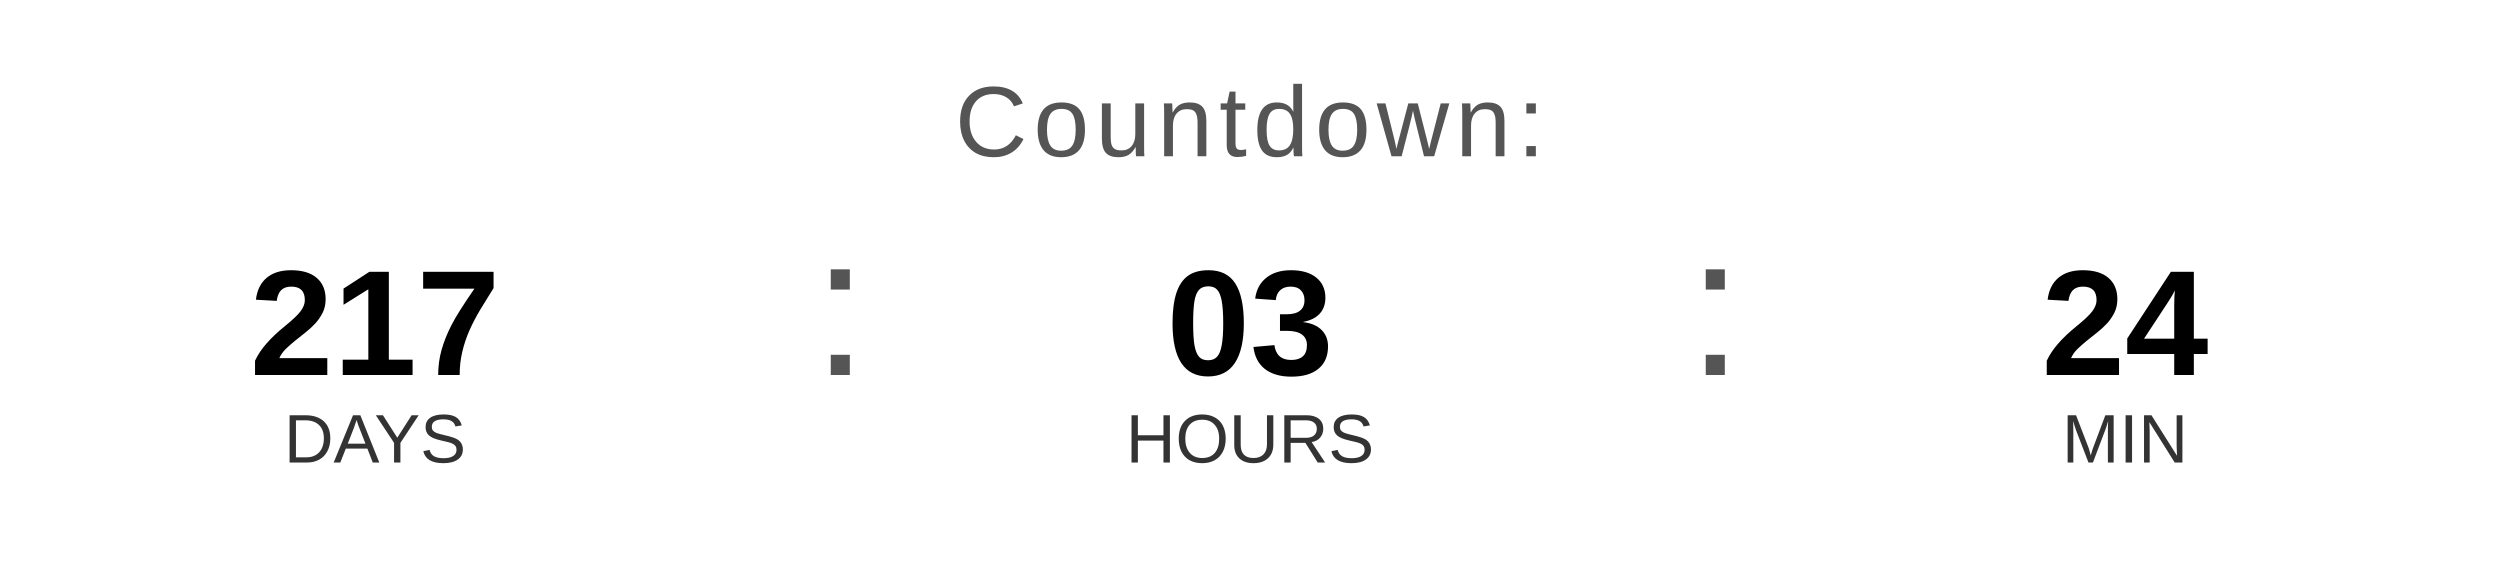
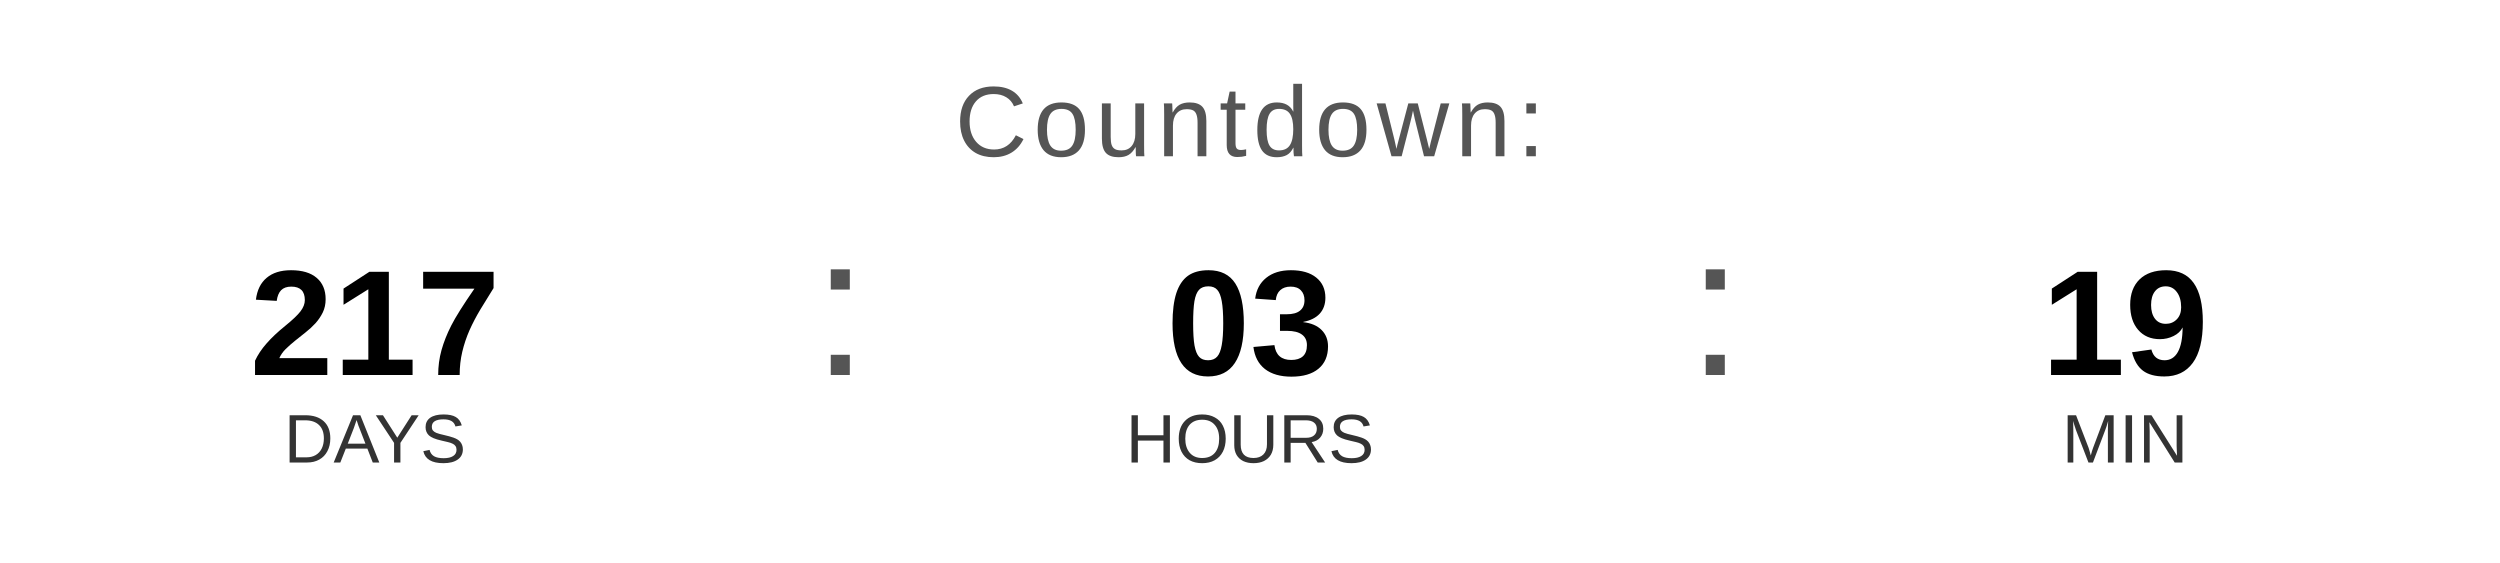
<svg xmlns="http://www.w3.org/2000/svg" width="400" height="90" viewBox="0 0 400 90">
  <text x="200" y="25" font-family="Arial, Helvetica, sans-serif" font-size="16" fill="#555555" text-anchor="middle" letter-spacing="1">
    Countdown:
  </text>
  <text x="60" y="60" font-family="Arial, Helvetica, sans-serif" font-size="24" font-weight="bold" fill="#000000" text-anchor="middle">217</text>
  <text x="60" y="74" font-family="Arial, Helvetica, sans-serif" font-size="11" fill="#333333" text-anchor="middle">DAYS</text>
  <text x="130" y="60" font-family="Arial, sans-serif" font-size="32" fill="#555555">:</text>
  <text x="200" y="60" font-family="Arial, Helvetica, sans-serif" font-size="24" font-weight="bold" fill="#000000" text-anchor="middle">03</text>
  <text x="200" y="74" font-family="Arial, Helvetica, sans-serif" font-size="11" fill="#333333" text-anchor="middle">HOURS</text>
  <text x="270" y="60" font-family="Arial, sans-serif" font-size="32" fill="#555555">:</text>
-   <text x="340" y="60" font-family="Arial, Helvetica, sans-serif" font-size="24" font-weight="bold" fill="#000000" text-anchor="middle">24</text>
+   <text x="340" y="60" font-family="Arial, Helvetica, sans-serif" font-size="24" font-weight="bold" fill="#000000" text-anchor="middle">19</text>
  <text x="340" y="74" font-family="Arial, Helvetica, sans-serif" font-size="11" fill="#333333" text-anchor="middle">MIN</text>
</svg>
